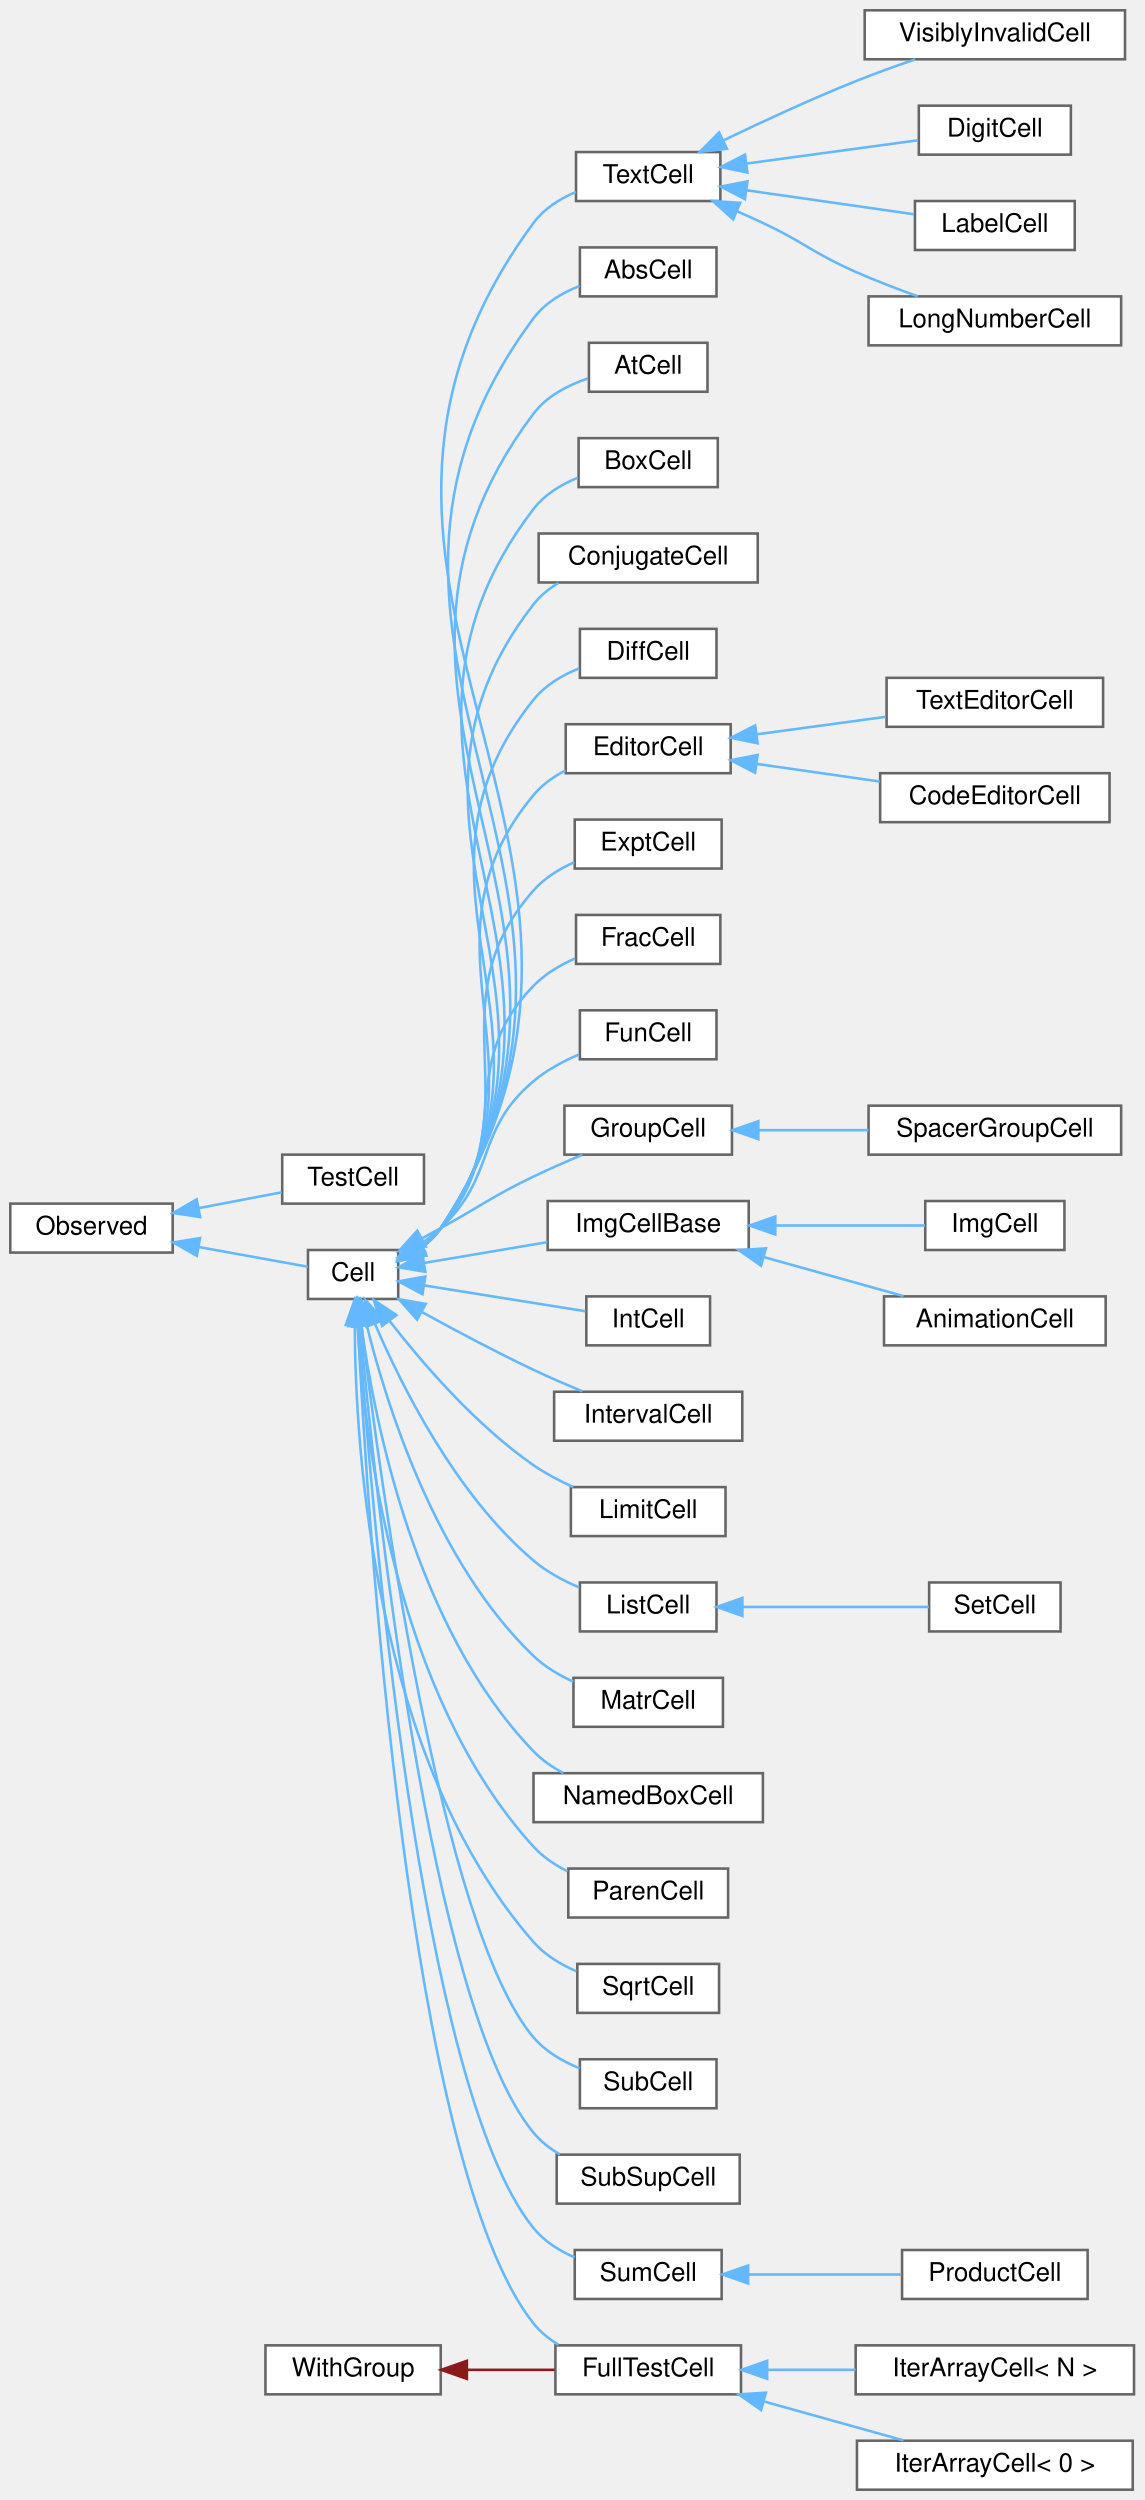
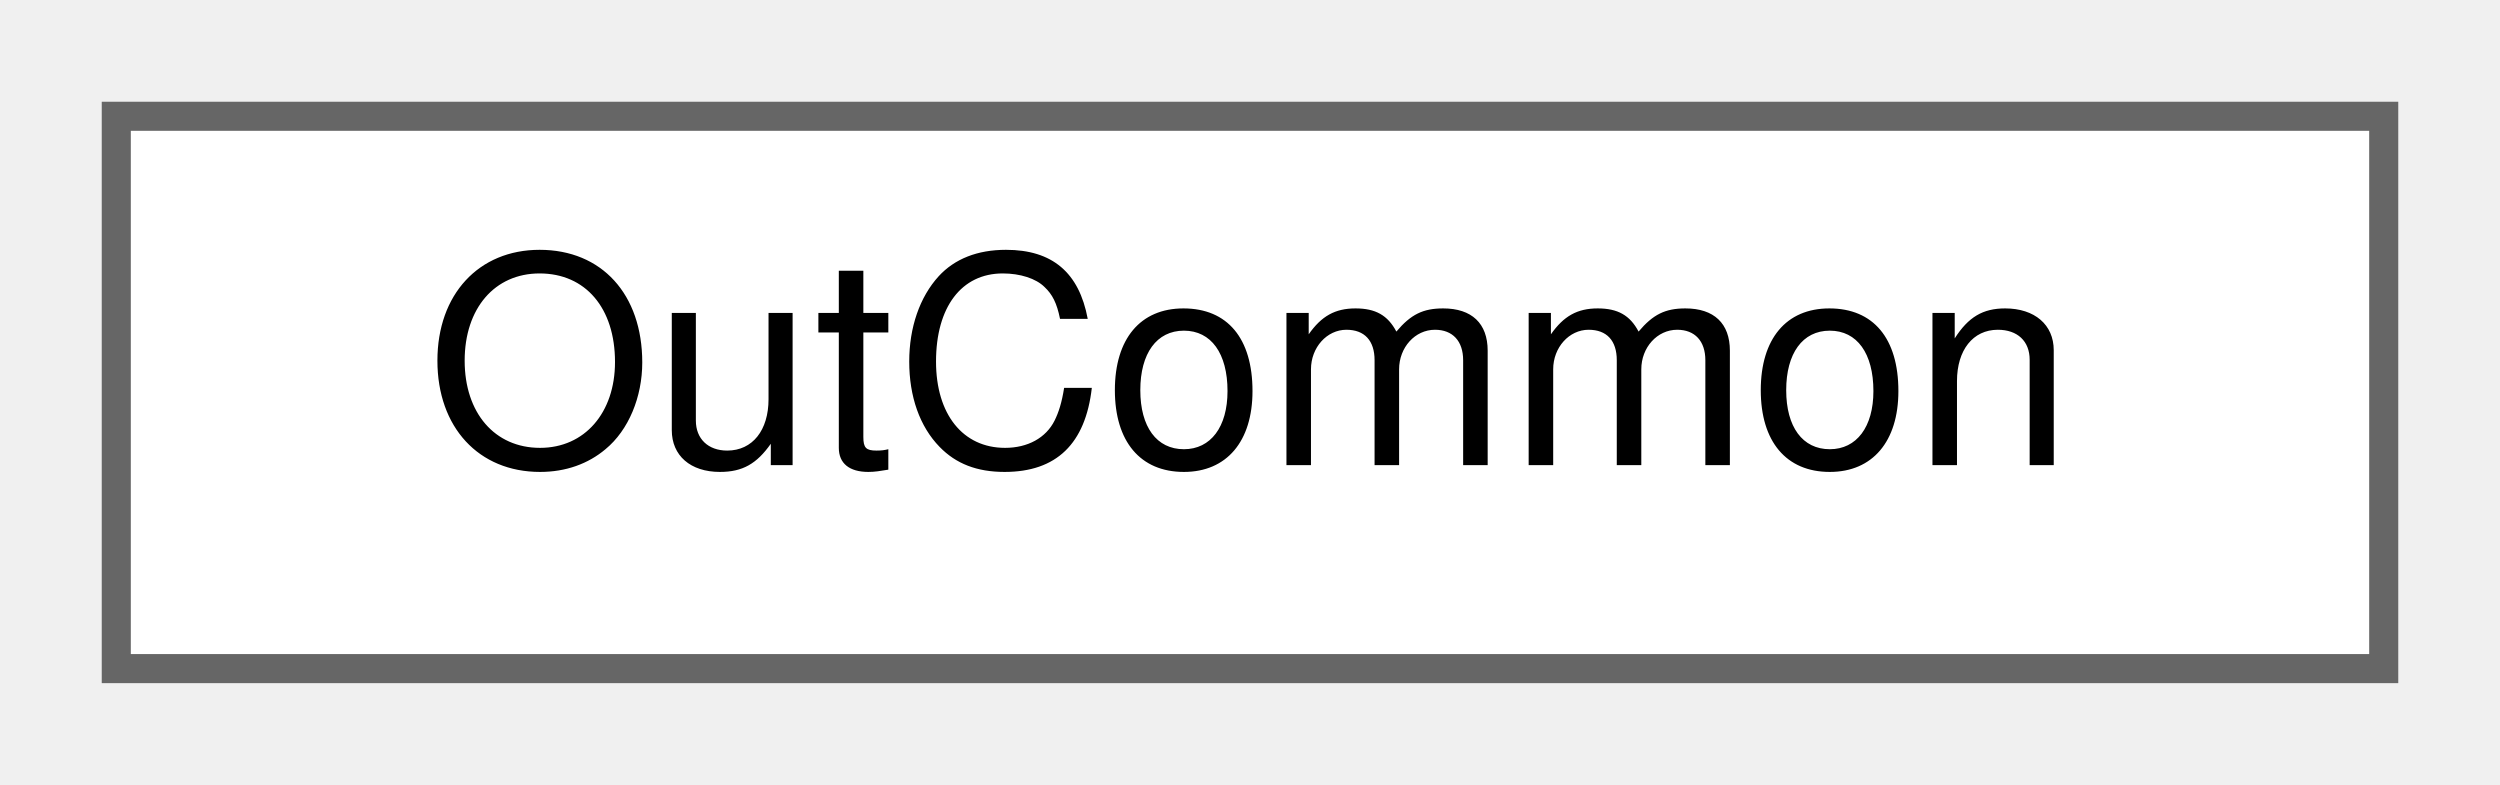
- <svg xmlns="http://www.w3.org/2000/svg" xmlns:xlink="http://www.w3.org/1999/xlink" width="444pt" height="970pt" viewBox="0.00 0.00 444.00 970.00">
-   <g id="graph0" class="graph" transform="scale(1 1) rotate(0) translate(4 966)">
+ <svg xmlns="http://www.w3.org/2000/svg" xmlns:xlink="http://www.w3.org/1999/xlink" width="86pt" height="27pt" viewBox="0.00 0.00 86.00 27.00">
+   <g id="graph0" class="graph" transform="scale(1 1) rotate(0) translate(4 23)">
    <g id="node1" class="node">
      <g id="a_node1">
-         <a xlink:href="classObserved.html" target="_top" xlink:title="Objects deriving from this class can be observed by the CellPtr.">
-           <polygon fill="white" stroke="#666666" points="63,-499 0,-499 0,-480 63,-480 63,-499" />
-           <text text-anchor="middle" x="31.5" y="-487" font-family="Helvetica,sans-Serif" font-size="10.00">Observed</text>
+         <a xlink:href="classOutCommon.html" target="_top" xlink:title="A collection of common code used in rendering the cells to a non-default output, e....">
+           <polygon fill="white" stroke="#666666" points="78,-19 0,-19 0,0 78,0 78,-19" />
+           <text text-anchor="middle" x="39" y="-7" font-family="Helvetica,sans-Serif" font-size="10.00">OutCommon</text>
        </a>
      </g>
    </g>
-     <g id="node2" class="node">
-       <g id="a_node2">
-         <a xlink:href="classCell.html" target="_top" xlink:title="The base class all cell types the worksheet can consist of are derived from.">
-           <polygon fill="white" stroke="#666666" points="150.5,-481 115.5,-481 115.5,-462 150.5,-462 150.5,-481" />
-           <text text-anchor="middle" x="133" y="-469" font-family="Helvetica,sans-Serif" font-size="10.00">Cell</text>
-         </a>
-       </g>
-     </g>
-     <g id="edge1" class="edge">
-       <path fill="none" stroke="#63b8ff" d="M73.18,-482.14C87.99,-479.46 103.92,-476.58 115.46,-474.49" />
-       <polygon fill="#63b8ff" stroke="#63b8ff" points="72.38,-478.73 63.17,-483.95 73.63,-485.62 72.38,-478.73" />
-     </g>
-     <g id="node40" class="node">
-       <g id="a_node40">
-         <a xlink:href="classTestCell.html" target="_top" xlink:title=" ">
-           <polygon fill="white" stroke="#666666" points="160.5,-518 105.5,-518 105.5,-499 160.5,-499 160.5,-518" />
-           <text text-anchor="middle" x="133" y="-506" font-family="Helvetica,sans-Serif" font-size="10.00">TestCell</text>
-         </a>
-       </g>
-     </g>
-     <g id="edge39" class="edge">
-       <path fill="none" stroke="#63b8ff" d="M73.27,-497.29C84.08,-499.35 95.46,-501.52 105.31,-503.4" />
-       <polygon fill="#63b8ff" stroke="#63b8ff" points="73.64,-493.79 63.17,-495.36 72.33,-500.67 73.64,-493.79" />
-     </g>
-     <g id="node3" class="node">
-       <g id="a_node3">
-         <a xlink:href="classAbsCell.html" target="_top" xlink:title="A cell that represents an abs(x) block.">
-           <polygon fill="white" stroke="#666666" points="274,-870 221,-870 221,-851 274,-851 274,-870" />
-           <text text-anchor="middle" x="247.5" y="-858" font-family="Helvetica,sans-Serif" font-size="10.00">AbsCell</text>
-         </a>
-       </g>
-     </g>
-     <g id="edge2" class="edge">
-       <path fill="none" stroke="#63b8ff" d="M159.47,-481.88C162.39,-484.01 165.03,-486.53 167,-489.5 254.29,-620.84 108.82,-716.01 203,-842.5 207.39,-848.4 214.07,-852.38 220.89,-855.05" />
-       <polygon fill="#63b8ff" stroke="#63b8ff" points="161.18,-478.82 150.77,-476.86 157.68,-484.89 161.18,-478.82" />
-     </g>
-     <g id="node4" class="node">
-       <g id="a_node4">
-         <a xlink:href="classAtCell.html" target="_top" xlink:title=" ">
-           <polygon fill="white" stroke="#666666" points="270.5,-833 224.5,-833 224.5,-814 270.5,-814 270.5,-833" />
-           <text text-anchor="middle" x="247.5" y="-821" font-family="Helvetica,sans-Serif" font-size="10.00">AtCell</text>
-         </a>
-       </g>
-     </g>
-     <g id="edge3" class="edge">
-       <path fill="none" stroke="#63b8ff" d="M159.43,-481.9C162.36,-484.02 165.01,-486.54 167,-489.5 245.93,-606.76 117.91,-692.63 203,-805.5 208.12,-812.29 216.26,-816.53 224.12,-819.18" />
-       <polygon fill="#63b8ff" stroke="#63b8ff" points="161.15,-478.84 150.73,-476.89 157.65,-484.91 161.15,-478.84" />
-     </g>
-     <g id="node5" class="node">
-       <g id="a_node5">
-         <a xlink:href="classBoxCell.html" target="_top" xlink:title="A cell that represents a box(x) block.">
-           <polygon fill="white" stroke="#666666" points="274.5,-796 220.5,-796 220.5,-777 274.5,-777 274.5,-796" />
-           <text text-anchor="middle" x="247.5" y="-784" font-family="Helvetica,sans-Serif" font-size="10.00">BoxCell</text>
-         </a>
-       </g>
-     </g>
-     <g id="edge4" class="edge">
-       <path fill="none" stroke="#63b8ff" d="M159.39,-481.93C162.33,-484.05 164.99,-486.56 167,-489.5 237.58,-592.7 127,-669.22 203,-768.5 207.27,-774.08 213.58,-777.94 220.08,-780.61" />
-       <polygon fill="#63b8ff" stroke="#63b8ff" points="161.1,-478.87 150.69,-476.92 157.61,-484.94 161.1,-478.87" />
-     </g>
-     <g id="node6" class="node">
-       <g id="a_node6">
-         <a xlink:href="classConjugateCell.html" target="_top" xlink:title="A cell that represents a conjugate(x) block.">
-           <polygon fill="white" stroke="#666666" points="290,-759 205,-759 205,-740 290,-740 290,-759" />
-           <text text-anchor="middle" x="247.5" y="-747" font-family="Helvetica,sans-Serif" font-size="10.00">ConjugateCell</text>
-         </a>
-       </g>
-     </g>
-     <g id="edge5" class="edge">
-       <path fill="none" stroke="#63b8ff" d="M159.34,-481.96C162.28,-484.08 164.96,-486.58 167,-489.5 229.25,-578.65 136.07,-645.8 203,-731.5 205.62,-734.85 208.96,-737.58 212.64,-739.81" />
-       <polygon fill="#63b8ff" stroke="#63b8ff" points="161.05,-478.91 150.63,-476.96 157.56,-484.97 161.05,-478.91" />
-     </g>
-     <g id="node7" class="node">
-       <g id="a_node7">
-         <a xlink:href="classDiffCell.html" target="_top" xlink:title=" ">
-           <polygon fill="white" stroke="#666666" points="274,-722 221,-722 221,-703 274,-703 274,-722" />
-           <text text-anchor="middle" x="247.5" y="-710" font-family="Helvetica,sans-Serif" font-size="10.00">DiffCell</text>
-         </a>
-       </g>
-     </g>
-     <g id="edge6" class="edge">
-       <path fill="none" stroke="#63b8ff" d="M159.27,-482.01C162.22,-484.12 164.92,-486.6 167,-489.5 220.95,-564.65 145.11,-622.35 203,-694.5 207.5,-700.11 214.05,-703.99 220.7,-706.67" />
-       <polygon fill="#63b8ff" stroke="#63b8ff" points="160.97,-478.95 150.56,-477.01 157.49,-485.02 160.97,-478.95" />
-     </g>
-     <g id="node8" class="node">
-       <g id="a_node8">
-         <a xlink:href="classEditorCell.html" target="_top" xlink:title="This class defines what the user sees as input cell.">
-           <polygon fill="white" stroke="#666666" points="279.5,-685 215.5,-685 215.5,-666 279.5,-666 279.5,-685" />
-           <text text-anchor="middle" x="247.5" y="-673" font-family="Helvetica,sans-Serif" font-size="10.00">EditorCell</text>
-         </a>
-       </g>
-     </g>
-     <g id="edge7" class="edge">
-       <path fill="none" stroke="#63b8ff" d="M159.6,-482.39C162.4,-484.42 164.97,-486.78 167,-489.5 212.68,-550.69 154.11,-598.84 203,-657.5 206.35,-661.52 210.74,-664.65 215.45,-667.09" />
-       <polygon fill="#63b8ff" stroke="#63b8ff" points="161.19,-479.27 150.79,-477.25 157.66,-485.31 161.19,-479.27" />
-     </g>
-     <g id="node11" class="node">
-       <g id="a_node11">
-         <a xlink:href="classExptCell.html" target="_top" xlink:title="This cell represents a exp() or e^x-construct.">
-           <polygon fill="white" stroke="#666666" points="276,-648 219,-648 219,-629 276,-629 276,-648" />
-           <text text-anchor="middle" x="247.5" y="-636" font-family="Helvetica,sans-Serif" font-size="10.00">ExptCell</text>
-         </a>
-       </g>
-     </g>
-     <g id="edge10" class="edge">
-       <path fill="none" stroke="#63b8ff" d="M159.45,-482.51C162.28,-484.52 164.89,-486.84 167,-489.5 204.49,-536.83 163.04,-575.24 203,-620.5 207.22,-625.28 212.91,-628.82 218.77,-631.43" />
-       <polygon fill="#63b8ff" stroke="#63b8ff" points="161.03,-479.38 150.63,-477.37 157.52,-485.43 161.03,-479.38" />
-     </g>
-     <g id="node12" class="node">
-       <g id="a_node12">
-         <a xlink:href="classFracCell.html" target="_top" xlink:title=" ">
-           <polygon fill="white" stroke="#666666" points="275.5,-611 219.5,-611 219.5,-592 275.5,-592 275.5,-611" />
-           <text text-anchor="middle" x="247.5" y="-599" font-family="Helvetica,sans-Serif" font-size="10.00">FracCell</text>
-         </a>
-       </g>
-     </g>
-     <g id="edge11" class="edge">
-       <path fill="none" stroke="#63b8ff" d="M159.38,-482.82C162.18,-484.77 164.81,-486.99 167,-489.5 196.45,-523.17 171.79,-551.45 203,-583.5 207.45,-588.07 213.22,-591.52 219.1,-594.12" />
-       <polygon fill="#63b8ff" stroke="#63b8ff" points="161.1,-479.78 150.7,-477.76 157.58,-485.82 161.1,-479.78" />
-     </g>
-     <g id="node13" class="node">
-       <g id="a_node13">
-         <a xlink:href="classFullTestCell.html" target="_top" xlink:title=" ">
-           <polygon fill="white" stroke="#666666" points="283.5,-56 211.5,-56 211.5,-37 283.5,-37 283.5,-56" />
-           <text text-anchor="middle" x="247.5" y="-44" font-family="Helvetica,sans-Serif" font-size="10.00">FullTestCell</text>
-         </a>
-       </g>
-     </g>
-     <g id="edge12" class="edge">
-       <path fill="none" stroke="#63b8ff" d="M134.87,-451.62C138.46,-378.51 154.22,-125.67 203,-64.5 205.65,-61.18 209.02,-58.46 212.7,-56.24" />
-       <polygon fill="#63b8ff" stroke="#63b8ff" points="131.37,-451.6 134.4,-461.75 138.36,-451.93 131.37,-451.6" />
-     </g>
-     <g id="node16" class="node">
-       <g id="a_node16">
-         <a xlink:href="classFunCell.html" target="_top" xlink:title="FunCell represents a maxima function no special visual representation exists for.">
-           <polygon fill="white" stroke="#666666" points="274,-574 221,-574 221,-555 274,-555 274,-574" />
-           <text text-anchor="middle" x="247.5" y="-562" font-family="Helvetica,sans-Serif" font-size="10.00">FunCell</text>
-         </a>
-       </g>
-     </g>
-     <g id="edge15" class="edge">
-       <path fill="none" stroke="#63b8ff" d="M159.36,-483.55C162.08,-485.35 164.69,-487.34 167,-489.5 188.85,-510 180.08,-527.2 203,-546.5 208.13,-550.82 214.43,-554.22 220.63,-556.84" />
-       <polygon fill="#63b8ff" stroke="#63b8ff" points="160.93,-480.41 150.53,-478.43 157.43,-486.47 160.93,-480.41" />
-     </g>
-     <g id="node17" class="node">
-       <g id="a_node17">
-         <a xlink:href="classGroupCell.html" target="_top" xlink:title="A cell grouping input (and, if there is one, also the output) cell to a foldable item.">
-           <polygon fill="white" stroke="#666666" points="280,-537 215,-537 215,-518 280,-518 280,-537" />
-           <text text-anchor="middle" x="247.5" y="-525" font-family="Helvetica,sans-Serif" font-size="10.00">GroupCell</text>
-         </a>
-       </g>
-     </g>
-     <g id="edge16" class="edge">
-       <path fill="none" stroke="#63b8ff" d="M159.65,-485.47C162.13,-486.83 164.62,-488.19 167,-489.5 183.03,-498.33 186.52,-501.54 203,-509.5 209.04,-512.41 215.67,-515.31 221.89,-517.9" />
-       <polygon fill="#63b8ff" stroke="#63b8ff" points="161.26,-482.35 150.8,-480.63 157.9,-488.5 161.26,-482.35" />
-     </g>
-     <g id="node19" class="node">
-       <g id="a_node19">
-         <a xlink:href="classImgCellBase.html" target="_top" xlink:title=" ">
-           <polygon fill="white" stroke="#666666" points="286.5,-500 208.5,-500 208.5,-481 286.5,-481 286.5,-500" />
-           <text text-anchor="middle" x="247.5" y="-488" font-family="Helvetica,sans-Serif" font-size="10.00">ImgCellBase</text>
-         </a>
-       </g>
-     </g>
-     <g id="edge18" class="edge">
-       <path fill="none" stroke="#63b8ff" d="M160.71,-476.01C174.95,-478.42 192.73,-481.42 208.39,-484.06" />
-       <polygon fill="#63b8ff" stroke="#63b8ff" points="161.04,-472.52 150.6,-474.3 159.88,-479.42 161.04,-472.52" />
-     </g>
-     <g id="node22" class="node">
-       <g id="a_node22">
-         <a xlink:href="classIntCell.html" target="_top" xlink:title="This class represents an integral.">
-           <polygon fill="white" stroke="#666666" points="271.5,-463 223.5,-463 223.5,-444 271.5,-444 271.5,-463" />
-           <text text-anchor="middle" x="247.5" y="-451" font-family="Helvetica,sans-Serif" font-size="10.00">IntCell</text>
-         </a>
-       </g>
-     </g>
-     <g id="edge21" class="edge">
-       <path fill="none" stroke="#63b8ff" d="M160.69,-467.23C179.69,-464.19 204.98,-460.14 223.18,-457.23" />
-       <polygon fill="#63b8ff" stroke="#63b8ff" points="159.92,-463.81 150.6,-468.84 161.03,-470.72 159.92,-463.81" />
-     </g>
-     <g id="node23" class="node">
-       <g id="a_node23">
-         <a xlink:href="classIntervalCell.html" target="_top" xlink:title="The class that represents parenthesis that are wrapped around text.">
-           <polygon fill="white" stroke="#666666" points="284,-426 211,-426 211,-407 284,-407 284,-426" />
-           <text text-anchor="middle" x="247.5" y="-414" font-family="Helvetica,sans-Serif" font-size="10.00">IntervalCell</text>
-         </a>
-       </g>
-     </g>
-     <g id="edge22" class="edge">
-       <path fill="none" stroke="#63b8ff" d="M159.54,-457.02C172.42,-449.92 188.37,-441.43 203,-434.5 209.06,-431.63 215.7,-428.75 221.92,-426.17" />
-       <polygon fill="#63b8ff" stroke="#63b8ff" points="157.81,-453.98 150.77,-461.9 161.21,-460.09 157.81,-453.98" />
-     </g>
-     <g id="node24" class="node">
-       <g id="a_node24">
-         <a xlink:href="classLimitCell.html" target="_top" xlink:title=" ">
-           <polygon fill="white" stroke="#666666" points="277.5,-389 217.5,-389 217.5,-370 277.5,-370 277.5,-389" />
-           <text text-anchor="middle" x="247.5" y="-377" font-family="Helvetica,sans-Serif" font-size="10.00">LimitCell</text>
-         </a>
-       </g>
-     </g>
-     <g id="edge23" class="edge">
-       <path fill="none" stroke="#63b8ff" d="M147.24,-453.36C159.98,-436.95 180.59,-413.04 203,-397.5 207.7,-394.24 213.08,-391.42 218.42,-389.04" />
-       <polygon fill="#63b8ff" stroke="#63b8ff" points="144.24,-451.52 141,-461.6 149.82,-455.74 144.24,-451.52" />
-     </g>
-     <g id="node25" class="node">
-       <g id="a_node25">
-         <a xlink:href="classListCell.html" target="_top" xlink:title="The class that represents parenthesis that are wrapped around text.">
-           <polygon fill="white" stroke="#666666" points="274,-352 221,-352 221,-333 274,-333 274,-352" />
-           <text text-anchor="middle" x="247.5" y="-340" font-family="Helvetica,sans-Serif" font-size="10.00">ListCell</text>
-         </a>
-       </g>
-     </g>
-     <g id="edge24" class="edge">
-       <path fill="none" stroke="#63b8ff" d="M141.55,-452.22C151.99,-427.83 173,-385.94 203,-360.5 208.11,-356.16 214.41,-352.76 220.61,-350.13" />
-       <polygon fill="#63b8ff" stroke="#63b8ff" points="138.18,-451.21 137.62,-461.79 144.66,-453.87 138.18,-451.21" />
-     </g>
-     <g id="node27" class="node">
-       <g id="a_node27">
-         <a xlink:href="classMatrCell.html" target="_top" xlink:title="A Cell that displays a matrix.">
-           <polygon fill="white" stroke="#666666" points="276.5,-315 218.5,-315 218.5,-296 276.5,-296 276.5,-315" />
-           <text text-anchor="middle" x="247.5" y="-303" font-family="Helvetica,sans-Serif" font-size="10.00">MatrCell</text>
-         </a>
-       </g>
-     </g>
-     <g id="edge26" class="edge">
-       <path fill="none" stroke="#63b8ff" d="M138.32,-451.71C146.08,-420.48 165.24,-359.64 203,-323.5 207.37,-319.32 212.85,-316.05 218.43,-313.52" />
-       <polygon fill="#63b8ff" stroke="#63b8ff" points="134.83,-451.23 135.96,-461.77 141.65,-452.83 134.83,-451.23" />
-     </g>
-     <g id="node28" class="node">
-       <g id="a_node28">
-         <a xlink:href="classNamedBoxCell.html" target="_top" xlink:title="A cell that represents a box(x) block.">
-           <polygon fill="white" stroke="#666666" points="292,-278 203,-278 203,-259 292,-259 292,-278" />
-           <text text-anchor="middle" x="247.5" y="-266" font-family="Helvetica,sans-Serif" font-size="10.00">NamedBoxCell</text>
-         </a>
-       </g>
-     </g>
-     <g id="edge27" class="edge">
-       <path fill="none" stroke="#63b8ff" d="M136.2,-451.55C141.31,-414.34 157.26,-333.89 203,-286.5 206.29,-283.09 210.33,-280.3 214.6,-278.03" />
-       <polygon fill="#63b8ff" stroke="#63b8ff" points="132.71,-451.26 134.94,-461.62 139.66,-452.13 132.71,-451.26" />
-     </g>
-     <g id="node29" class="node">
-       <g id="a_node29">
-         <a xlink:href="classParenCell.html" target="_top" xlink:title="The class that represents parenthesis that are wrapped around text.">
-           <polygon fill="white" stroke="#666666" points="278.5,-241 216.5,-241 216.5,-222 278.5,-222 278.5,-241" />
-           <text text-anchor="middle" x="247.5" y="-229" font-family="Helvetica,sans-Serif" font-size="10.00">ParenCell</text>
-         </a>
-       </g>
-     </g>
-     <g id="edge28" class="edge">
-       <path fill="none" stroke="#63b8ff" d="M134.73,-451.48C137.33,-408.9 149.16,-308.48 203,-249.5 206.64,-245.52 211.29,-242.39 216.19,-239.94" />
-       <polygon fill="#63b8ff" stroke="#63b8ff" points="131.22,-451.49 134.22,-461.65 138.22,-451.84 131.22,-451.49" />
-     </g>
-     <g id="node30" class="node">
-       <g id="a_node30">
-         <a xlink:href="classSqrtCell.html" target="_top" xlink:title="This class represents a square root.">
-           <polygon fill="white" stroke="#666666" points="275,-204 220,-204 220,-185 275,-185 275,-204" />
-           <text text-anchor="middle" x="247.5" y="-192" font-family="Helvetica,sans-Serif" font-size="10.00">SqrtCell</text>
-         </a>
-       </g>
-     </g>
-     <g id="edge29" class="edge">
-       <path fill="none" stroke="#63b8ff" d="M133.64,-451.78C133.85,-404.52 140.82,-283.48 203,-212.5 207.42,-207.46 213.47,-203.8 219.65,-201.16" />
-       <polygon fill="#63b8ff" stroke="#63b8ff" points="130.15,-451.91 133.7,-461.89 137.15,-451.87 130.15,-451.91" />
-     </g>
-     <g id="node31" class="node">
-       <g id="a_node31">
-         <a xlink:href="classSubCell.html" target="_top" xlink:title=" ">
-           <polygon fill="white" stroke="#666666" points="274,-167 221,-167 221,-148 274,-148 274,-167" />
-           <text text-anchor="middle" x="247.5" y="-155" font-family="Helvetica,sans-Serif" font-size="10.00">SubCell</text>
-         </a>
-       </g>
-     </g>
-     <g id="edge30" class="edge">
-       <path fill="none" stroke="#63b8ff" d="M136.27,-451.56C143.37,-392.17 166.91,-218.03 203,-175.5 207.65,-170.02 214.25,-166.18 220.9,-163.5" />
-       <polygon fill="#63b8ff" stroke="#63b8ff" points="132.75,-451.49 135.07,-461.83 139.7,-452.3 132.75,-451.49" />
-     </g>
-     <g id="node32" class="node">
-       <g id="a_node32">
-         <a xlink:href="classSubSupCell.html" target="_top" xlink:title=" ">
-           <polygon fill="white" stroke="#666666" points="283,-130 212,-130 212,-111 283,-111 283,-130" />
-           <text text-anchor="middle" x="247.5" y="-118" font-family="Helvetica,sans-Serif" font-size="10.00">SubSupCell</text>
-         </a>
-       </g>
-     </g>
-     <g id="edge31" class="edge">
-       <path fill="none" stroke="#63b8ff" d="M135.7,-451.63C141.53,-387.48 162.69,-187.21 203,-138.5 205.81,-135.1 209.38,-132.33 213.25,-130.08" />
-       <polygon fill="#63b8ff" stroke="#63b8ff" points="132.18,-451.69 134.78,-461.96 139.15,-452.31 132.18,-451.69" />
-     </g>
-     <g id="node33" class="node">
-       <g id="a_node33">
-         <a xlink:href="classSumCell.html" target="_top" xlink:title=" ">
-           <polygon fill="white" stroke="#666666" points="276,-93 219,-93 219,-74 276,-74 276,-93" />
-           <text text-anchor="middle" x="247.5" y="-81" font-family="Helvetica,sans-Serif" font-size="10.00">SumCell</text>
-         </a>
-       </g>
-     </g>
-     <g id="edge32" class="edge">
-       <path fill="none" stroke="#63b8ff" d="M135.24,-451.69C139.9,-383.03 158.45,-156.43 203,-101.5 207.12,-96.42 212.91,-92.76 218.93,-90.12" />
-       <polygon fill="#63b8ff" stroke="#63b8ff" points="131.73,-451.75 134.57,-461.96 138.71,-452.21 131.73,-451.75" />
-     </g>
-     <g id="node35" class="node">
-       <g id="a_node35">
-         <a xlink:href="classTextCell.html" target="_top" xlink:title="A Text cell.">
-           <polygon fill="white" stroke="#666666" points="275.5,-907 219.5,-907 219.5,-888 275.5,-888 275.5,-907" />
-           <text text-anchor="middle" x="247.5" y="-895" font-family="Helvetica,sans-Serif" font-size="10.00">TextCell</text>
-         </a>
-       </g>
-     </g>
-     <g id="edge34" class="edge">
-       <path fill="none" stroke="#63b8ff" d="M159.49,-481.86C162.41,-483.99 165.04,-486.52 167,-489.5 262.65,-634.94 99.71,-739.39 203,-879.5 207.07,-885.03 213.16,-888.86 219.49,-891.53" />
-       <polygon fill="#63b8ff" stroke="#63b8ff" points="161.21,-478.81 150.8,-476.84 157.71,-484.87 161.21,-478.81" />
-     </g>
-     <g id="node9" class="node">
-       <g id="a_node9">
-         <a xlink:href="classCodeEditorCell.html" target="_top" xlink:title=" ">
-           <polygon fill="white" stroke="#666666" points="426.5,-666 337.5,-666 337.5,-647 426.5,-647 426.5,-666" />
-           <text text-anchor="middle" x="382" y="-654" font-family="Helvetica,sans-Serif" font-size="10.00">CodeEditorCell</text>
-         </a>
-       </g>
-     </g>
-     <g id="edge8" class="edge">
-       <path fill="none" stroke="#63b8ff" d="M289.67,-669.6C304.81,-667.43 321.99,-664.96 337.34,-662.76" />
-       <polygon fill="#63b8ff" stroke="#63b8ff" points="288.97,-666.16 279.57,-671.05 289.96,-673.09 288.97,-666.16" />
-     </g>
-     <g id="node10" class="node">
-       <g id="a_node10">
-         <a xlink:href="classTextEditorCell.html" target="_top" xlink:title=" ">
-           <polygon fill="white" stroke="#666666" points="424,-703 340,-703 340,-684 424,-684 424,-703" />
-           <text text-anchor="middle" x="382" y="-691" font-family="Helvetica,sans-Serif" font-size="10.00">TextEditorCell</text>
-         </a>
-       </g>
-     </g>
-     <g id="edge9" class="edge">
-       <path fill="none" stroke="#63b8ff" d="M289.63,-681.09C305.52,-683.25 323.68,-685.71 339.59,-687.87" />
-       <polygon fill="#63b8ff" stroke="#63b8ff" points="289.95,-677.6 279.57,-679.72 289,-684.53 289.95,-677.6" />
-     </g>
-     <g id="node14" class="node">
-       <g id="a_node14">
-         <a xlink:href="classIterArrayCell.html" target="_top" xlink:title=" ">
-           <polygon fill="white" stroke="#666666" points="436,-56 328,-56 328,-37 436,-37 436,-56" />
-           <text text-anchor="middle" x="382" y="-44" font-family="Helvetica,sans-Serif" font-size="10.00">IterArrayCell&lt; N &gt;</text>
-         </a>
-       </g>
-     </g>
-     <g id="edge13" class="edge">
-       <path fill="none" stroke="#63b8ff" d="M293.87,-46.5C304.84,-46.5 316.66,-46.5 327.94,-46.5" />
-       <polygon fill="#63b8ff" stroke="#63b8ff" points="293.66,-43 283.66,-46.5 293.66,-50 293.66,-43" />
-     </g>
-     <g id="node15" class="node">
-       <g id="a_node15">
-         <a xlink:href="classIterArrayCell_3_010_01_4.html" target="_top" xlink:title=" ">
-           <polygon fill="white" stroke="#666666" points="435.5,-19 328.5,-19 328.5,0 435.5,0 435.5,-19" />
-           <text text-anchor="middle" x="382" y="-7" font-family="Helvetica,sans-Serif" font-size="10.00">IterArrayCell&lt; 0 &gt;</text>
-         </a>
-       </g>
-     </g>
-     <g id="edge14" class="edge">
-       <path fill="none" stroke="#63b8ff" d="M292.64,-34.17C310.19,-29.27 330.08,-23.72 346.53,-19.12" />
-       <polygon fill="#63b8ff" stroke="#63b8ff" points="291.31,-30.91 282.62,-36.97 293.19,-37.65 291.31,-30.91" />
-     </g>
-     <g id="node18" class="node">
-       <g id="a_node18">
-         <a xlink:href="classSpacerGroupCell.html" target="_top" xlink:title="A specialized GroupCell that provides empty vertical space for alignment.">
-           <polygon fill="white" stroke="#666666" points="431,-537 333,-537 333,-518 431,-518 431,-537" />
-           <text text-anchor="middle" x="382" y="-525" font-family="Helvetica,sans-Serif" font-size="10.00">SpacerGroupCell</text>
-         </a>
-       </g>
-     </g>
-     <g id="edge17" class="edge">
-       <path fill="none" stroke="#63b8ff" d="M290.25,-527.5C303.81,-527.5 318.96,-527.5 332.95,-527.5" />
-       <polygon fill="#63b8ff" stroke="#63b8ff" points="290.24,-524 280.24,-527.5 290.24,-531 290.24,-524" />
-     </g>
-     <g id="node20" class="node">
-       <g id="a_node20">
-         <a xlink:href="classAnimationCell.html" target="_top" xlink:title=" ">
-           <polygon fill="white" stroke="#666666" points="425,-463 339,-463 339,-444 425,-444 425,-463" />
-           <text text-anchor="middle" x="382" y="-451" font-family="Helvetica,sans-Serif" font-size="10.00">AnimationCell</text>
-         </a>
-       </g>
-     </g>
-     <g id="edge19" class="edge">
-       <path fill="none" stroke="#63b8ff" d="M292.64,-478.17C310.19,-473.27 330.08,-467.72 346.53,-463.12" />
-       <polygon fill="#63b8ff" stroke="#63b8ff" points="291.31,-474.91 282.62,-480.97 293.19,-481.65 291.31,-474.91" />
-     </g>
-     <g id="node21" class="node">
-       <g id="a_node21">
-         <a xlink:href="classImgCell.html" target="_top" xlink:title=" ">
-           <polygon fill="white" stroke="#666666" points="409,-500 355,-500 355,-481 409,-481 409,-500" />
-           <text text-anchor="middle" x="382" y="-488" font-family="Helvetica,sans-Serif" font-size="10.00">ImgCell</text>
-         </a>
-       </g>
-     </g>
-     <g id="edge20" class="edge">
-       <path fill="none" stroke="#63b8ff" d="M296.85,-490.5C316.48,-490.5 338.39,-490.5 354.93,-490.5" />
-       <polygon fill="#63b8ff" stroke="#63b8ff" points="296.82,-487 286.82,-490.5 296.82,-494 296.82,-487" />
-     </g>
-     <g id="node26" class="node">
-       <g id="a_node26">
-         <a xlink:href="classSetCell.html" target="_top" xlink:title="The class that represents parenthesis that are wrapped around text.">
-           <polygon fill="white" stroke="#666666" points="407.5,-352 356.5,-352 356.5,-333 407.5,-333 407.5,-352" />
-           <text text-anchor="middle" x="382" y="-340" font-family="Helvetica,sans-Serif" font-size="10.00">SetCell</text>
-         </a>
-       </g>
-     </g>
-     <g id="edge25" class="edge">
-       <path fill="none" stroke="#63b8ff" d="M284.07,-342.5C306.95,-342.5 336.1,-342.5 356.43,-342.5" />
-       <polygon fill="#63b8ff" stroke="#63b8ff" points="284.05,-339 274.05,-342.5 284.05,-346 284.05,-339" />
-     </g>
-     <g id="node34" class="node">
-       <g id="a_node34">
-         <a xlink:href="classProductCell.html" target="_top" xlink:title=" ">
-           <polygon fill="white" stroke="#666666" points="418,-93 346,-93 346,-74 418,-74 418,-93" />
-           <text text-anchor="middle" x="382" y="-81" font-family="Helvetica,sans-Serif" font-size="10.00">ProductCell</text>
-         </a>
-       </g>
-     </g>
-     <g id="edge33" class="edge">
-       <path fill="none" stroke="#63b8ff" d="M286.48,-83.5C305.12,-83.5 327.42,-83.5 345.68,-83.5" />
-       <polygon fill="#63b8ff" stroke="#63b8ff" points="286.28,-80 276.28,-83.5 286.28,-87 286.28,-80" />
-     </g>
-     <g id="node36" class="node">
-       <g id="a_node36">
-         <a xlink:href="classDigitCell.html" target="_top" xlink:title="A Text cell that display a digit of a more-than-one-line-wide number.">
-           <polygon fill="white" stroke="#666666" points="411.5,-925 352.5,-925 352.5,-906 411.5,-906 411.5,-925" />
-           <text text-anchor="middle" x="382" y="-913" font-family="Helvetica,sans-Serif" font-size="10.00">DigitCell</text>
-         </a>
-       </g>
-     </g>
-     <g id="edge35" class="edge">
-       <path fill="none" stroke="#63b8ff" d="M285.81,-902.57C306.8,-905.42 332.62,-908.93 352.07,-911.57" />
-       <polygon fill="#63b8ff" stroke="#63b8ff" points="286.01,-899.06 275.63,-901.19 285.07,-906 286.01,-899.06" />
-     </g>
-     <g id="node37" class="node">
-       <g id="a_node37">
-         <a xlink:href="classLabelCell.html" target="_top" xlink:title="A label cell.">
-           <polygon fill="white" stroke="#666666" points="413,-888 351,-888 351,-869 413,-869 413,-888" />
-           <text text-anchor="middle" x="382" y="-876" font-family="Helvetica,sans-Serif" font-size="10.00">LabelCell</text>
-         </a>
-       </g>
-     </g>
-     <g id="edge36" class="edge">
-       <path fill="none" stroke="#63b8ff" d="M285.59,-892.18C306.12,-889.24 331.32,-885.62 350.66,-882.85" />
-       <polygon fill="#63b8ff" stroke="#63b8ff" points="285.03,-888.73 275.63,-893.61 286.03,-895.65 285.03,-888.73" />
-     </g>
-     <g id="node38" class="node">
-       <g id="a_node38">
-         <a xlink:href="classLongNumberCell.html" target="_top" xlink:title="A cell containing a long number.">
-           <polygon fill="white" stroke="#666666" points="431,-851 333,-851 333,-832 431,-832 431,-851" />
-           <text text-anchor="middle" x="382" y="-839" font-family="Helvetica,sans-Serif" font-size="10.00">LongNumberCell</text>
-         </a>
-       </g>
-     </g>
-     <g id="edge37" class="edge">
-       <path fill="none" stroke="#63b8ff" d="M282.05,-883.99C285.43,-882.52 288.8,-881 292,-879.5 308.38,-871.81 311.44,-867.79 328,-860.5 335.69,-857.11 344.2,-853.86 352.1,-851.02" />
-       <polygon fill="#63b8ff" stroke="#63b8ff" points="280.45,-880.87 272.61,-887.99 283.18,-887.31 280.45,-880.87" />
-     </g>
-     <g id="node39" class="node">
-       <g id="a_node39">
-         <a xlink:href="classVisiblyInvalidCell.html" target="_top" xlink:title="A visibly invalid cell.">
-           <polygon fill="white" stroke="#666666" points="432.5,-962 331.5,-962 331.5,-943 432.5,-943 432.5,-962" />
-           <text text-anchor="middle" x="382" y="-950" font-family="Helvetica,sans-Serif" font-size="10.00">VisiblyInvalidCell</text>
-         </a>
-       </g>
-     </g>
-     <g id="edge38" class="edge">
-       <path fill="none" stroke="#63b8ff" d="M276.79,-911.58C291.83,-918.83 310.73,-927.57 328,-934.5 335.4,-937.47 343.49,-940.38 351.08,-942.97" />
-       <polygon fill="#63b8ff" stroke="#63b8ff" points="278.05,-908.29 267.52,-907.06 274.98,-914.59 278.05,-908.29" />
-     </g>
-     <g id="node41" class="node">
-       <g id="a_node41">
-         <a xlink:href="structWithGroup.html" target="_top" xlink:title=" ">
-           <polygon fill="white" stroke="#666666" points="167,-56 99,-56 99,-37 167,-37 167,-56" />
-           <text text-anchor="middle" x="133" y="-44" font-family="Helvetica,sans-Serif" font-size="10.00">WithGroup</text>
-         </a>
-       </g>
-     </g>
-     <g id="edge40" class="edge">
-       <path fill="none" stroke="#8b1a1a" d="M177.22,-46.5C188.47,-46.5 200.46,-46.5 211.24,-46.5" />
-       <polygon fill="#8b1a1a" stroke="#8b1a1a" points="177.15,-43 167.15,-46.5 177.15,-50 177.15,-43" />
-     </g>
  </g>
</svg>
